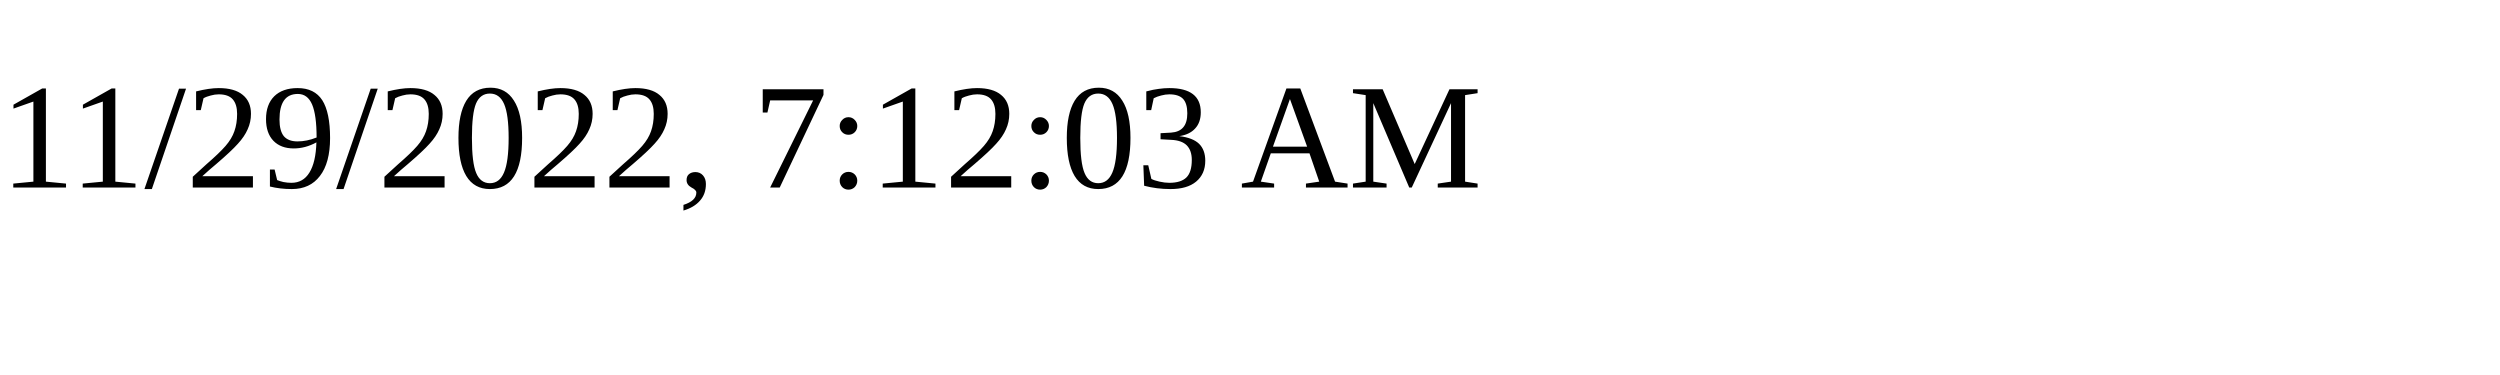
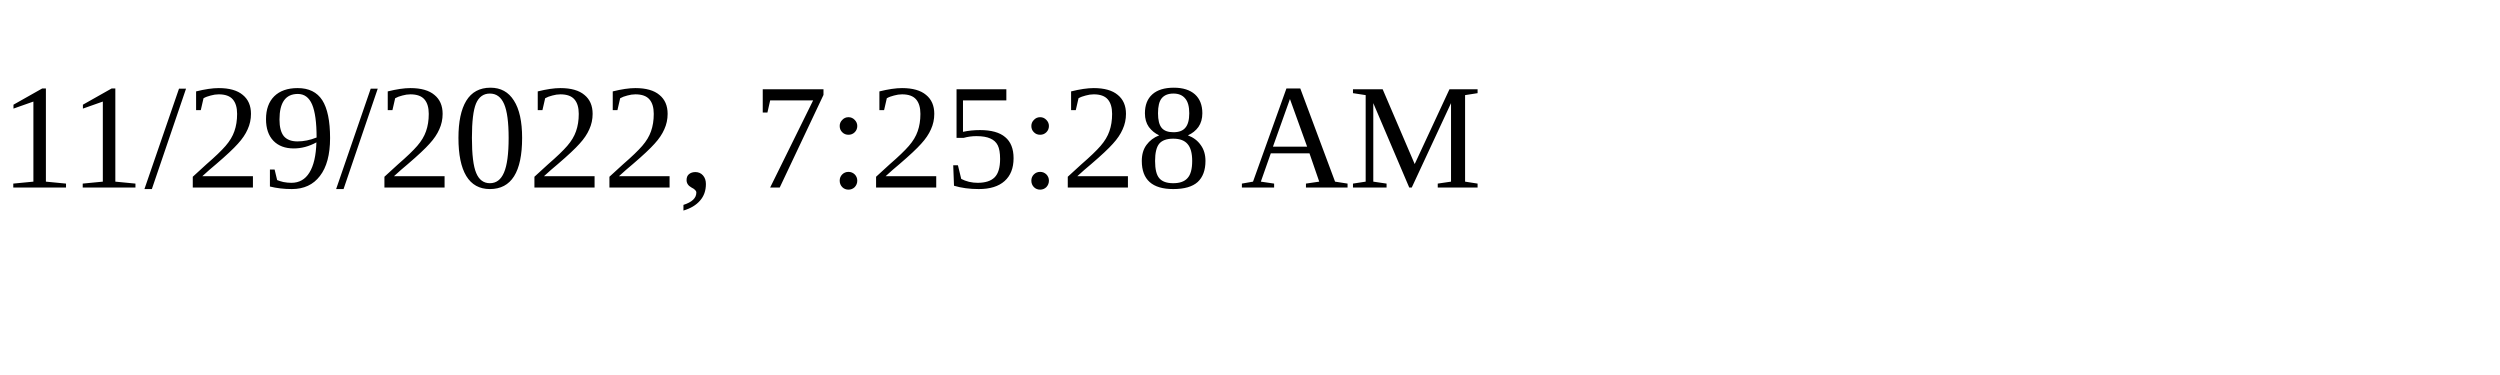
<svg xmlns="http://www.w3.org/2000/svg" height="30" width="200">
-   <text x="0" y="15">11/29/2022, 7:12:03 AM</text>
+   <text x="0" y="15">11/29/2022, 7:25:28 AM</text>
</svg>
